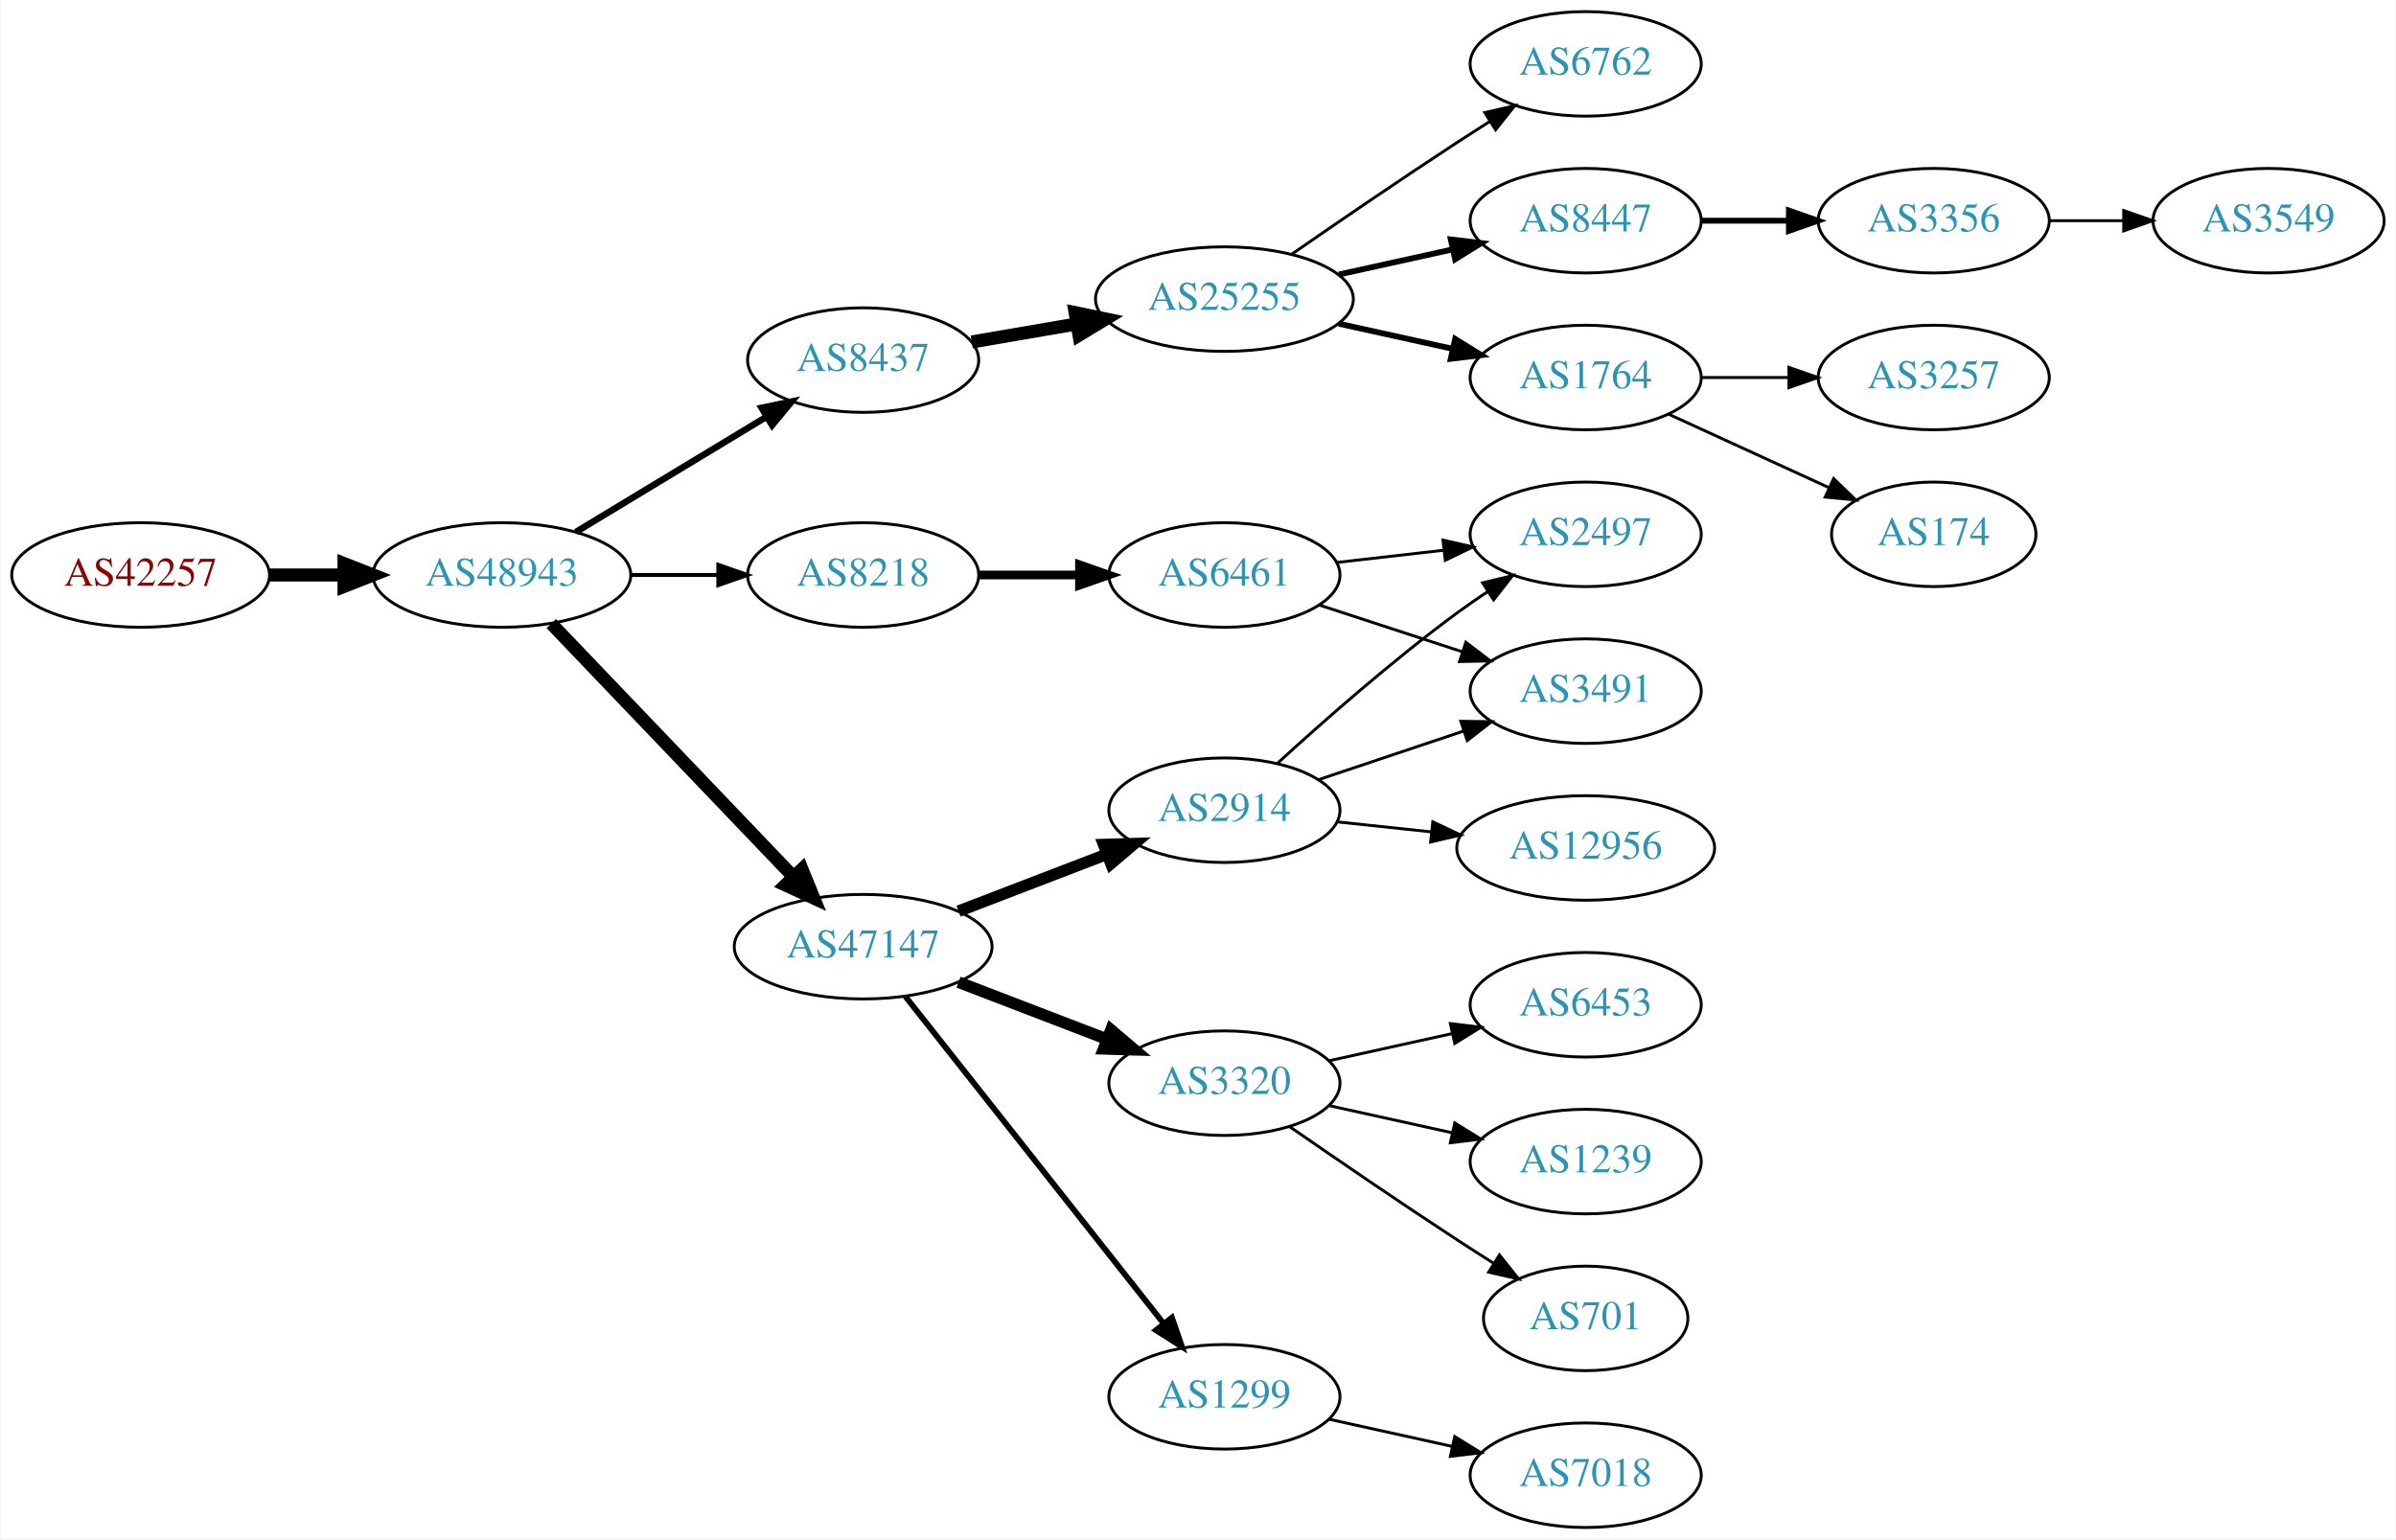
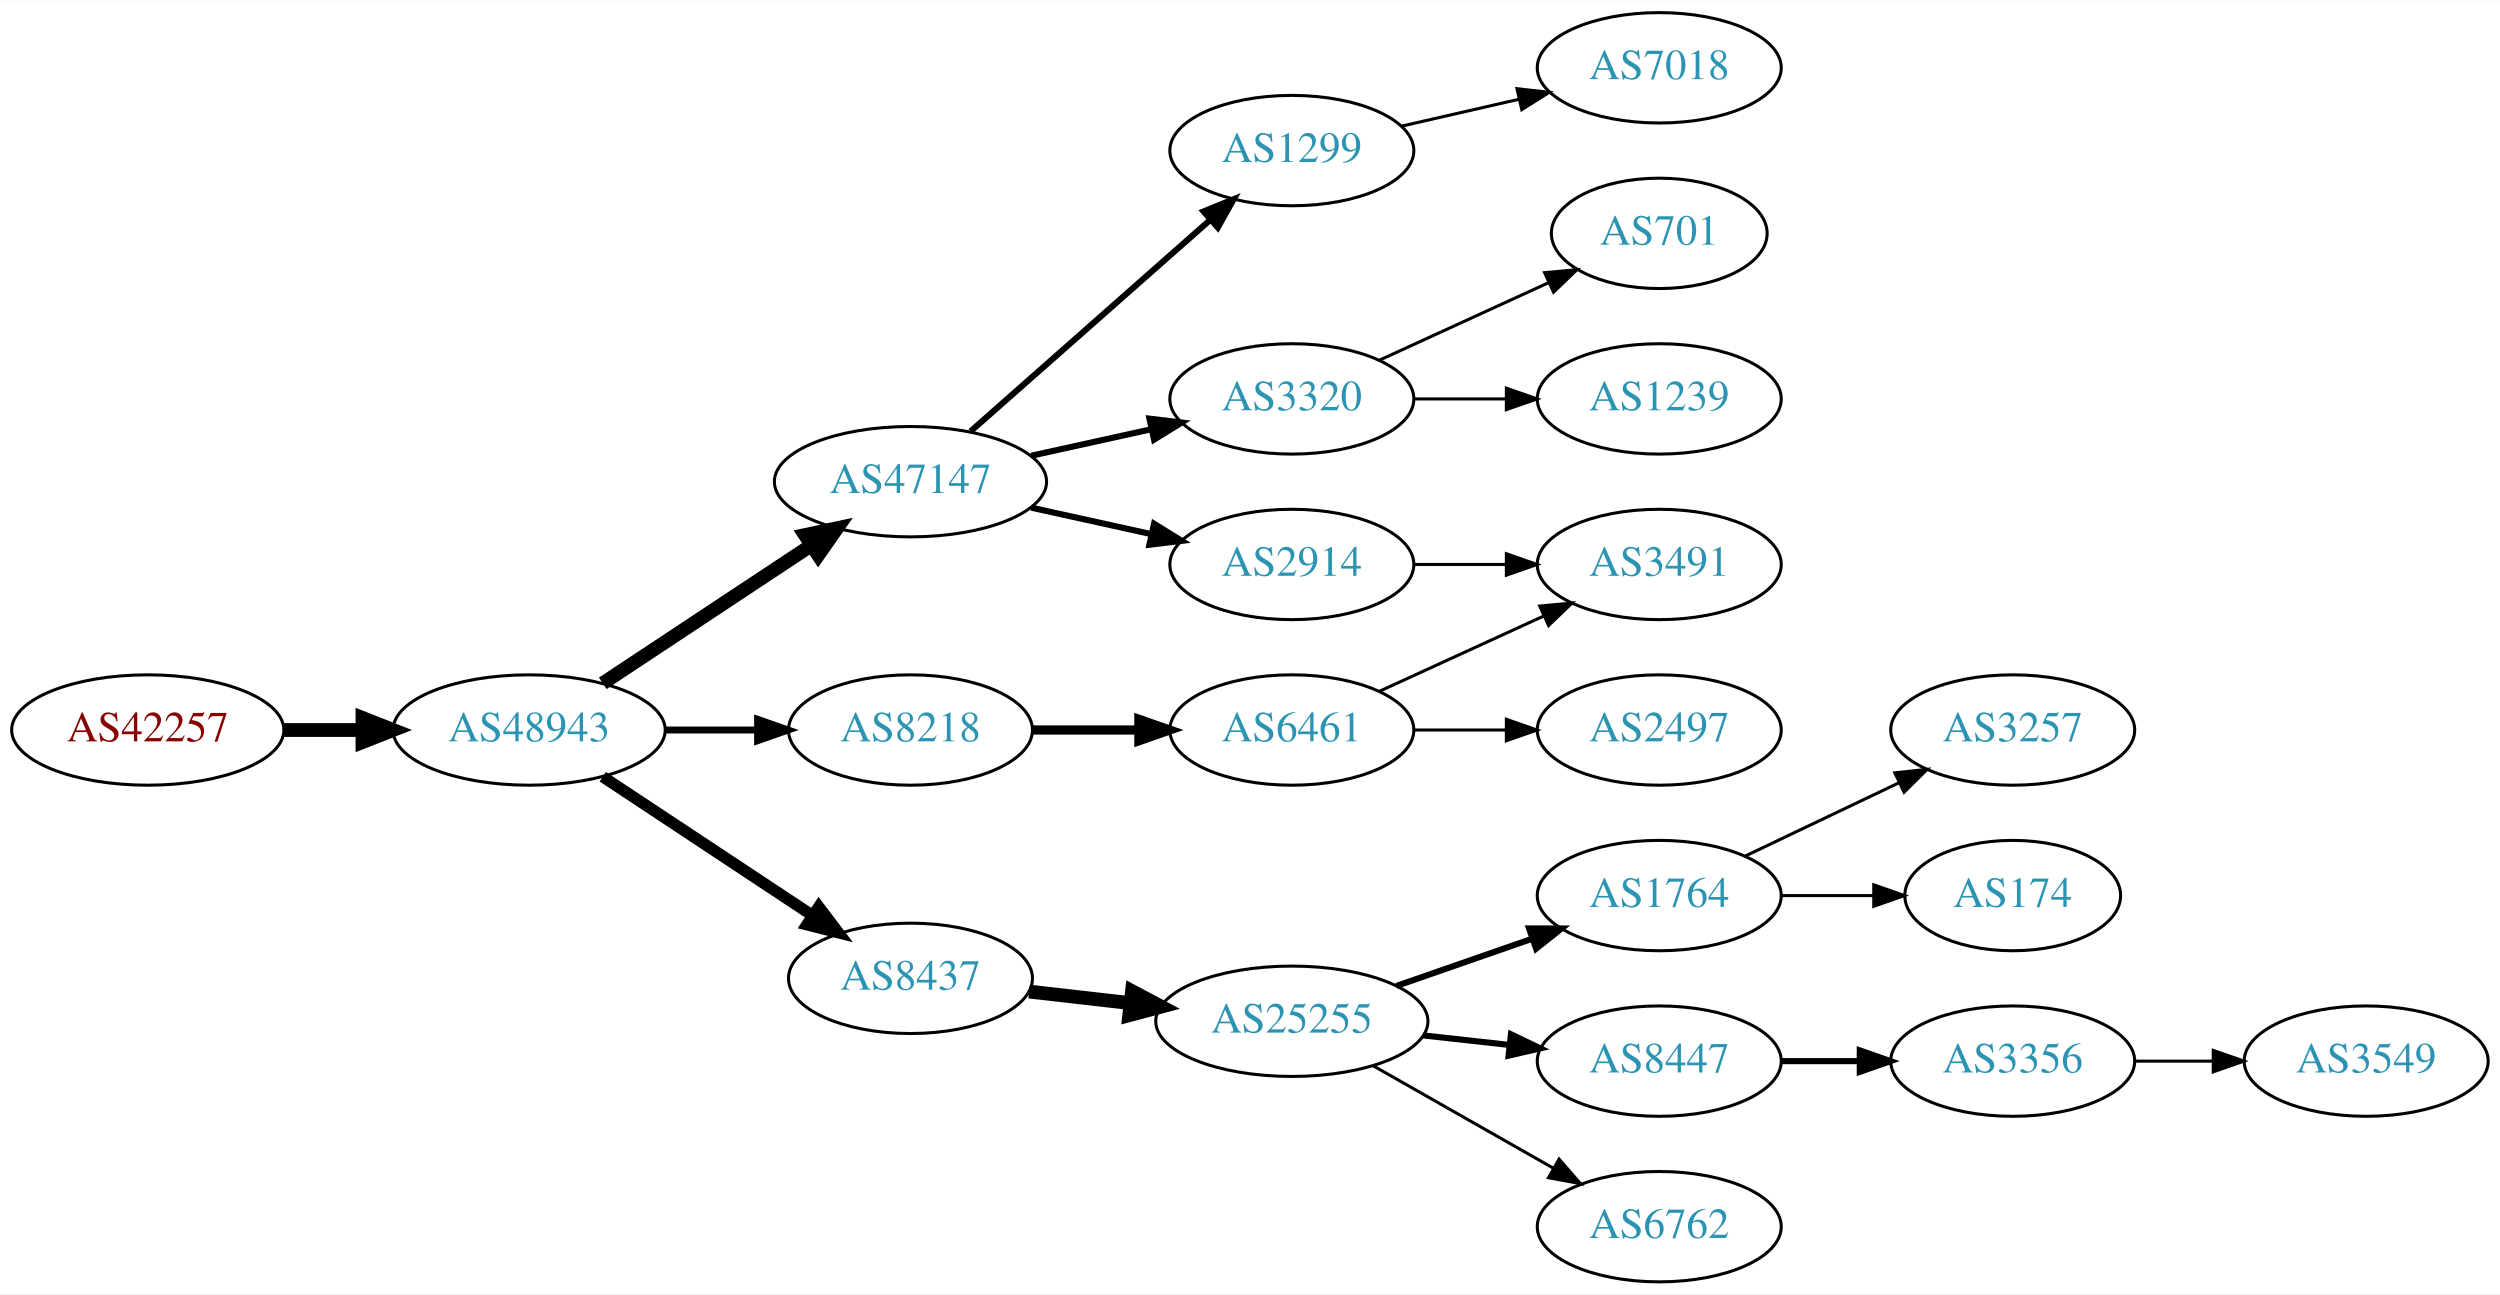
- <svg xmlns="http://www.w3.org/2000/svg" xmlns:xlink="http://www.w3.org/1999/xlink" width="825pt" height="530pt" viewBox="0.00 0.00 824.55 530.00">
-   <g id="graph0" class="graph" transform="scale(1 1) rotate(0) translate(4 526)">
-     <polygon fill="white" stroke="none" points="-4,4 -4,-526 820.547,-526 820.547,4 -4,4" />
+ <svg xmlns="http://www.w3.org/2000/svg" xmlns:xlink="http://www.w3.org/1999/xlink" width="815pt" height="422pt" viewBox="0.00 0.00 815.45 422.00">
+   <g id="graph0" class="graph" transform="scale(1 1) rotate(0) translate(4 418)">
+     <polygon fill="white" stroke="none" points="-4,4 -4,-418 811.448,-418 811.448,4 -4,4" />
    <g id="node1" class="node">
      <g id="a_node1">
        <a xlink:href="/asn/42257" xlink:title="AS42257 ~ IT-Services [AT]">
-           <ellipse fill="#ffffff" stroke="black" cx="44.196" cy="-328" rx="44.393" ry="18" />
-           <text text-anchor="middle" x="44.196" y="-324.3" font-family="Times,serif" font-size="14.00" fill="#880000">AS42257</text>
+           <ellipse fill="#ffffff" stroke="black" cx="44.196" cy="-180" rx="44.393" ry="18" />
+           <text text-anchor="middle" x="44.196" y="-176.3" font-family="Times,serif" font-size="14.00" fill="#880000">AS42257</text>
        </a>
      </g>
    </g>
    <g id="node2" class="node">
      <g id="a_node2">
        <a xlink:href="/asn/48943" xlink:title="AS48943 ~ KAPPER NETWORK-COMMUNICATIONS GmbH [AT]">
-           <ellipse fill="#ffffff" stroke="black" cx="168.588" cy="-328" rx="44.393" ry="18" />
-           <text text-anchor="middle" x="168.588" y="-324.3" font-family="Times,serif" font-size="14.00" fill="#2c94b3">AS48943</text>
+           <ellipse fill="#ffffff" stroke="black" cx="168.588" cy="-180" rx="44.393" ry="18" />
+           <text text-anchor="middle" x="168.588" y="-176.3" font-family="Times,serif" font-size="14.00" fill="#2c94b3">AS48943</text>
        </a>
      </g>
    </g>
    <g id="edge1" class="edge">
-       <path fill="none" stroke="black" stroke-width="4.5" d="M88.692,-328C96.898,-328 105.569,-328 114.041,-328" />
-       <polygon fill="black" stroke="black" stroke-width="4.5" points="114.233,-331.938 124.233,-328 114.233,-324.063 114.233,-331.938" />
+       <path fill="none" stroke="black" stroke-width="4.5" d="M88.692,-180C96.898,-180 105.569,-180 114.041,-180" />
+       <polygon fill="black" stroke="black" stroke-width="4.5" points="114.233,-183.938 124.233,-180 114.233,-176.063 114.233,-183.938" />
    </g>
    <g id="node3" class="node">
      <g id="a_node3">
-         <a xlink:href="/asn/8437" xlink:title="AS8437 ~ Hutchison Drei Austria GmbH [AT]">
-           <ellipse fill="#ffffff" stroke="black" cx="292.98" cy="-402" rx="39.794" ry="18" />
-           <text text-anchor="middle" x="292.98" y="-398.3" font-family="Times,serif" font-size="14.00" fill="#2c94b3">AS8437</text>
+         <a xlink:href="/asn/47147" xlink:title="AS47147 ~ ANEXIA Internetdienstleistungs GmbH [AT]">
+           <ellipse fill="#ffffff" stroke="black" cx="292.98" cy="-261" rx="44.393" ry="18" />
+           <text text-anchor="middle" x="292.98" y="-257.3" font-family="Times,serif" font-size="14.00" fill="#2c94b3">AS47147</text>
        </a>
      </g>
    </g>
    <g id="edge2" class="edge">
-       <path fill="none" stroke="black" stroke-width="2.25" d="M194.062,-342.797C212.9,-354.187 239.105,-370.031 259.666,-382.462" />
-       <polygon fill="black" stroke="black" stroke-width="2.25" points="258.012,-385.552 268.381,-387.731 261.634,-379.562 258.012,-385.552" />
+       <path fill="none" stroke="black" stroke-width="4.5" d="M192.609,-195.235C211.841,-207.963 239.449,-226.234 260.686,-240.289" />
+       <polygon fill="black" stroke="black" stroke-width="4.5" points="258.55,-243.597 269.063,-245.833 262.897,-237.03 258.55,-243.597" />
    </g>
    <g id="node4" class="node">
      <g id="a_node4">
        <a xlink:href="/asn/8218" xlink:title="AS8218 ~ legacy Neotelecoms [FR]">
-           <ellipse fill="#ffffff" stroke="black" cx="292.98" cy="-328" rx="39.794" ry="18" />
-           <text text-anchor="middle" x="292.98" y="-324.3" font-family="Times,serif" font-size="14.00" fill="#2c94b3">AS8218</text>
+           <ellipse fill="#ffffff" stroke="black" cx="292.98" cy="-180" rx="39.794" ry="18" />
+           <text text-anchor="middle" x="292.98" y="-176.3" font-family="Times,serif" font-size="14.00" fill="#2c94b3">AS8218</text>
        </a>
      </g>
    </g>
    <g id="edge3" class="edge">
-       <path fill="none" stroke="black" stroke-width="1.35" d="M213.084,-328C222.773,-328 233.11,-328 243.002,-328" />
-       <polygon fill="black" stroke="black" stroke-width="1.35" points="243.105,-331.5 253.105,-328 243.105,-324.5 243.105,-331.5" />
+       <path fill="none" stroke="black" stroke-width="2.25" d="M213.084,-180C222.773,-180 233.11,-180 243.002,-180" />
+       <polygon fill="black" stroke="black" stroke-width="2.25" points="243.105,-183.5 253.105,-180 243.105,-176.5 243.105,-183.5" />
    </g>
    <g id="node5" class="node">
      <g id="a_node5">
-         <a xlink:href="/asn/47147" xlink:title="AS47147 ~ ANEXIA Internetdienstleistungs GmbH [AT]">
-           <ellipse fill="#ffffff" stroke="black" cx="292.98" cy="-200" rx="44.393" ry="18" />
-           <text text-anchor="middle" x="292.98" y="-196.3" font-family="Times,serif" font-size="14.00" fill="#2c94b3">AS47147</text>
+         <a xlink:href="/asn/8437" xlink:title="AS8437 ~ Hutchison Drei Austria GmbH [AT]">
+           <ellipse fill="#ffffff" stroke="black" cx="292.98" cy="-99" rx="39.794" ry="18" />
+           <text text-anchor="middle" x="292.98" y="-95.3" font-family="Times,serif" font-size="14.00" fill="#2c94b3">AS8437</text>
        </a>
      </g>
    </g>
    <g id="edge4" class="edge">
-       <path fill="none" stroke="black" stroke-width="4.5" d="M185.589,-311.266C206.846,-289.035 244.542,-249.612 268.883,-224.155" />
-       <polygon fill="black" stroke="black" stroke-width="4.5" points="271.911,-226.687 275.976,-216.738 266.219,-221.244 271.911,-226.687" />
+       <path fill="none" stroke="black" stroke-width="3.75" d="M192.609,-164.765C211.963,-151.956 239.798,-133.534 261.088,-119.445" />
+       <polygon fill="black" stroke="black" stroke-width="3.75" points="263.069,-122.331 269.476,-113.893 259.205,-116.494 263.069,-122.331" />
    </g>
    <g id="node6" class="node">
      <g id="a_node6">
-         <a xlink:href="/asn/25255" xlink:title="AS25255 ~ ==&gt; TELE2 AUSTRIA &lt;== [AT]">
-           <ellipse fill="#ffffff" stroke="black" cx="417.373" cy="-423" rx="44.393" ry="18" />
-           <text text-anchor="middle" x="417.373" y="-419.3" font-family="Times,serif" font-size="14.00" fill="#2c94b3">AS25255</text>
+         <a xlink:href="/asn/2914" xlink:title="AS2914 ~ NTT America, Inc. [US]">
+           <ellipse fill="#ffffff" stroke="black" cx="417.373" cy="-234" rx="39.794" ry="18" />
+           <text text-anchor="middle" x="417.373" y="-230.3" font-family="Times,serif" font-size="14.00" fill="#2c94b3">AS2914</text>
        </a>
      </g>
    </g>
    <g id="edge5" class="edge">
-       <path fill="none" stroke="black" stroke-width="4.5" d="M330.371,-408.244C341.711,-410.19 354.42,-412.37 366.516,-414.446" />
-       <polygon fill="black" stroke="black" stroke-width="4.5" points="365.967,-418.346 376.489,-416.157 367.299,-410.585 365.967,-418.346" />
+       <path fill="none" stroke="black" stroke-width="2" d="M332.37,-252.531C344.761,-249.798 358.608,-246.743 371.429,-243.915" />
+       <polygon fill="black" stroke="black" stroke-width="2" points="372.432,-247.278 381.443,-241.705 370.924,-240.442 372.432,-247.278" />
+     </g>
+     <g id="node7" class="node">
+       <g id="a_node7">
+         <a xlink:href="/asn/1299" xlink:title="AS1299 ~ Telia Carrier [EU]">
+           <ellipse fill="#ffffff" stroke="black" cx="417.373" cy="-369" rx="39.794" ry="18" />
+           <text text-anchor="middle" x="417.373" y="-365.3" font-family="Times,serif" font-size="14.00" fill="#2c94b3">AS1299</text>
+         </a>
+       </g>
+     </g>
+     <g id="edge6" class="edge">
+       <path fill="none" stroke="black" stroke-width="2" d="M312.569,-277.403C333.386,-295.772 367.262,-325.665 390.622,-346.278" />
+       <polygon fill="black" stroke="black" stroke-width="2" points="388.594,-349.156 398.408,-353.148 393.225,-343.907 388.594,-349.156" />
+     </g>
+     <g id="node8" class="node">
+       <g id="a_node8">
+         <a xlink:href="/asn/3320" xlink:title="AS3320 ~ DTAG [DE]">
+           <ellipse fill="#ffffff" stroke="black" cx="417.373" cy="-288" rx="39.794" ry="18" />
+           <text text-anchor="middle" x="417.373" y="-284.3" font-family="Times,serif" font-size="14.00" fill="#2c94b3">AS3320</text>
+         </a>
+       </g>
+     </g>
+     <g id="edge7" class="edge">
+       <path fill="none" stroke="black" stroke-width="2" d="M332.37,-269.469C344.761,-272.202 358.608,-275.257 371.429,-278.085" />
+       <polygon fill="black" stroke="black" stroke-width="2" points="370.924,-281.558 381.443,-280.295 372.432,-274.722 370.924,-281.558" />
+     </g>
+     <g id="node9" class="node">
+       <g id="a_node9">
+         <a xlink:href="/asn/6461" xlink:title="AS6461 ~ Zayo Bandwidth [US]">
+           <ellipse fill="#ffffff" stroke="black" cx="417.373" cy="-180" rx="39.794" ry="18" />
+           <text text-anchor="middle" x="417.373" y="-176.3" font-family="Times,serif" font-size="14.00" fill="#2c94b3">AS6461</text>
+         </a>
+       </g>
+     </g>
+     <g id="edge8" class="edge">
+       <path fill="none" stroke="black" stroke-width="3" d="M332.706,-180C343.644,-180 355.695,-180 367.161,-180" />
+       <polygon fill="black" stroke="black" stroke-width="3" points="367.479,-183.5 377.479,-180 367.479,-176.5 367.479,-183.5" />
    </g>
    <g id="node12" class="node">
      <g id="a_node12">
-         <a xlink:href="/asn/6461" xlink:title="AS6461 ~ Zayo Bandwidth [US]">
-           <ellipse fill="#ffffff" stroke="black" cx="417.373" cy="-328" rx="39.794" ry="18" />
-           <text text-anchor="middle" x="417.373" y="-324.3" font-family="Times,serif" font-size="14.00" fill="#2c94b3">AS6461</text>
+         <a xlink:href="/asn/25255" xlink:title="AS25255 ~ ==&gt; TELE2 AUSTRIA &lt;== [AT]">
+           <ellipse fill="#ffffff" stroke="black" cx="417.373" cy="-85" rx="44.393" ry="18" />
+           <text text-anchor="middle" x="417.373" y="-81.3" font-family="Times,serif" font-size="14.00" fill="#2c94b3">AS25255</text>
        </a>
      </g>
    </g>
    <g id="edge11" class="edge">
-       <path fill="none" stroke="black" stroke-width="3" d="M332.706,-328C343.644,-328 355.695,-328 367.161,-328" />
-       <polygon fill="black" stroke="black" stroke-width="3" points="367.479,-331.5 377.479,-328 367.479,-324.5 367.479,-331.5" />
-     </g>
-     <g id="node13" class="node">
-       <g id="a_node13">
-         <a xlink:href="/asn/2914" xlink:title="AS2914 ~ NTT America, Inc. [US]">
-           <ellipse fill="#ffffff" stroke="black" cx="417.373" cy="-247" rx="39.794" ry="18" />
-           <text text-anchor="middle" x="417.373" y="-243.3" font-family="Times,serif" font-size="14.00" fill="#2c94b3">AS2914</text>
-         </a>
-       </g>
-     </g>
-     <g id="edge12" class="edge">
-       <path fill="none" stroke="black" stroke-width="4" d="M325.818,-212.226C341.449,-218.228 360.429,-225.517 376.967,-231.868" />
-       <polygon fill="black" stroke="black" stroke-width="4" points="375.788,-235.164 386.378,-235.482 378.298,-228.63 375.788,-235.164" />
-     </g>
-     <g id="node14" class="node">
-       <g id="a_node14">
-         <a xlink:href="/asn/3320" xlink:title="AS3320 ~ DTAG [DE]">
-           <ellipse fill="#ffffff" stroke="black" cx="417.373" cy="-153" rx="39.794" ry="18" />
-           <text text-anchor="middle" x="417.373" y="-149.3" font-family="Times,serif" font-size="14.00" fill="#2c94b3">AS3320</text>
-         </a>
-       </g>
-     </g>
-     <g id="edge13" class="edge">
-       <path fill="none" stroke="black" stroke-width="4" d="M325.818,-187.774C341.449,-181.772 360.429,-174.483 376.967,-168.132" />
-       <polygon fill="black" stroke="black" stroke-width="4" points="378.298,-171.37 386.378,-164.518 375.788,-164.836 378.298,-171.37" />
-     </g>
-     <g id="node15" class="node">
-       <g id="a_node15">
-         <a xlink:href="/asn/1299" xlink:title="AS1299 ~ Telia Carrier [EU]">
-           <ellipse fill="#ffffff" stroke="black" cx="417.373" cy="-45" rx="39.794" ry="18" />
-           <text text-anchor="middle" x="417.373" y="-41.3" font-family="Times,serif" font-size="14.00" fill="#2c94b3">AS1299</text>
-         </a>
-       </g>
-     </g>
-     <g id="edge14" class="edge">
-       <path fill="none" stroke="black" stroke-width="2" d="M307.546,-182.82C329.143,-155.47 371.451,-101.89 396.478,-70.195" />
-       <polygon fill="black" stroke="black" stroke-width="2" points="399.296,-72.274 402.746,-62.257 393.802,-67.936 399.296,-72.274" />
-     </g>
-     <g id="node7" class="node">
-       <g id="a_node7">
-         <a xlink:href="/asn/1764" xlink:title="AS1764 ~ NEXTLAYER-AS [AT]">
-           <ellipse fill="#ffffff" stroke="black" cx="541.765" cy="-396" rx="39.794" ry="18" />
-           <text text-anchor="middle" x="541.765" y="-392.3" font-family="Times,serif" font-size="14.00" fill="#2c94b3">AS1764</text>
-         </a>
-       </g>
-     </g>
-     <g id="edge6" class="edge">
-       <path fill="none" stroke="black" stroke-width="2" d="M456.762,-414.531C469.153,-411.798 483,-408.743 495.821,-405.915" />
-       <polygon fill="black" stroke="black" stroke-width="2" points="496.824,-409.278 505.835,-403.705 495.316,-402.442 496.824,-409.278" />
-     </g>
-     <g id="node8" class="node">
-       <g id="a_node8">
-         <a xlink:href="/asn/6762" xlink:title="AS6762 ~ TELECOM ITALIA SPARKLE S.p.A. [IT]">
-           <ellipse fill="#ffffff" stroke="black" cx="541.765" cy="-504" rx="39.794" ry="18" />
-           <text text-anchor="middle" x="541.765" y="-500.3" font-family="Times,serif" font-size="14.00" fill="#2c94b3">AS6762</text>
-         </a>
-       </g>
-     </g>
-     <g id="edge7" class="edge">
-       <path fill="none" stroke="black" d="M440.403,-438.367C456.206,-449.305 478.062,-464.261 497.569,-477 501.151,-479.339 504.921,-481.759 508.681,-484.144" />
-       <polygon fill="black" stroke="black" points="507.015,-487.231 517.342,-489.596 510.744,-481.307 507.015,-487.231" />
-     </g>
-     <g id="node9" class="node">
-       <g id="a_node9">
-         <a xlink:href="/asn/8447" xlink:title="AS8447 ~ A1 Telekom Austria AG [AT]">
-           <ellipse fill="#ffffff" stroke="black" cx="541.765" cy="-450" rx="39.794" ry="18" />
-           <text text-anchor="middle" x="541.765" y="-446.3" font-family="Times,serif" font-size="14.00" fill="#2c94b3">AS8447</text>
-         </a>
-       </g>
-     </g>
-     <g id="edge8" class="edge">
-       <path fill="none" stroke="black" stroke-width="2" d="M456.762,-431.469C469.153,-434.202 483,-437.257 495.821,-440.085" />
-       <polygon fill="black" stroke="black" stroke-width="2" points="495.316,-443.558 505.835,-442.295 496.824,-436.722 495.316,-443.558" />
+       <path fill="none" stroke="black" stroke-width="4.5" d="M331.701,-94.685C342.133,-93.492 353.639,-92.176 364.716,-90.909" />
+       <polygon fill="black" stroke="black" stroke-width="4.5" points="365.239,-94.812 374.727,-89.764 364.344,-86.988 365.239,-94.812" />
    </g>
    <g id="node10" class="node">
      <g id="a_node10">
-         <a xlink:href="/asn/174" xlink:title="AS174 ~ Cogent Communications [US]">
-           <ellipse fill="#ffffff" stroke="black" cx="661.607" cy="-342" rx="35.194" ry="18" />
-           <text text-anchor="middle" x="661.607" y="-338.3" font-family="Times,serif" font-size="14.00" fill="#2c94b3">AS174</text>
-         </a>
-       </g>
-     </g>
-     <g id="edge9" class="edge">
-       <path fill="none" stroke="black" d="M570.394,-383.339C586.81,-375.817 607.791,-366.202 625.388,-358.139" />
-       <polygon fill="black" stroke="black" points="627.133,-361.189 634.766,-353.842 624.217,-354.826 627.133,-361.189" />
-     </g>
-     <g id="node11" class="node">
-       <g id="a_node11">
-         <a xlink:href="/asn/3257" xlink:title="AS3257 ~ GTT [DE]">
-           <ellipse fill="#ffffff" stroke="black" cx="661.607" cy="-396" rx="39.794" ry="18" />
-           <text text-anchor="middle" x="661.607" y="-392.3" font-family="Times,serif" font-size="14.00" fill="#2c94b3">AS3257</text>
-         </a>
-       </g>
-     </g>
-     <g id="edge10" class="edge">
-       <path fill="none" stroke="black" d="M581.677,-396C591.231,-396 601.58,-396 611.543,-396" />
-       <polygon fill="black" stroke="black" points="611.736,-399.5 621.735,-396 611.735,-392.5 611.736,-399.5" />
+         <a xlink:href="/asn/3491" xlink:title="AS3491 ~ PCCW Global, Inc. [US]">
+           <ellipse fill="#ffffff" stroke="black" cx="537.215" cy="-234" rx="39.794" ry="18" />
+           <text text-anchor="middle" x="537.215" y="-230.3" font-family="Times,serif" font-size="14.00" fill="#2c94b3">AS3491</text>
+         </a>
+       </g>
+     </g>
+     <g id="edge15" class="edge">
+       <path fill="none" stroke="black" d="M457.285,-234C466.839,-234 477.188,-234 487.151,-234" />
+       <polygon fill="black" stroke="black" points="487.343,-237.5 497.343,-234 487.343,-230.5 487.343,-237.5" />
    </g>
    <g id="node22" class="node">
      <g id="a_node22">
-         <a xlink:href="/asn/3356" xlink:title="AS3356 ~ Level 3 Parent, LLC [US]">
-           <ellipse fill="#ffffff" stroke="black" cx="661.607" cy="-450" rx="39.794" ry="18" />
-           <text text-anchor="middle" x="661.607" y="-446.3" font-family="Times,serif" font-size="14.00" fill="#2c94b3">AS3356</text>
-         </a>
-       </g>
-     </g>
-     <g id="edge23" class="edge">
-       <path fill="none" stroke="black" stroke-width="2" d="M581.677,-450C591.231,-450 601.58,-450 611.543,-450" />
-       <polygon fill="black" stroke="black" stroke-width="2" points="611.736,-453.5 621.735,-450 611.735,-446.5 611.736,-453.5" />
-     </g>
-     <g id="node17" class="node">
-       <g id="a_node17">
-         <a xlink:href="/asn/2497" xlink:title="AS2497 ~ Internet Initiative Japan Inc. [JP]">
-           <ellipse fill="#ffffff" stroke="black" cx="541.765" cy="-342" rx="39.794" ry="18" />
-           <text text-anchor="middle" x="541.765" y="-338.3" font-family="Times,serif" font-size="14.00" fill="#2c94b3">AS2497</text>
-         </a>
-       </g>
-     </g>
-     <g id="edge18" class="edge">
-       <path fill="none" stroke="black" d="M456.093,-332.315C467.726,-333.645 480.693,-335.129 492.914,-336.527" />
-       <polygon fill="black" stroke="black" points="492.625,-340.016 502.958,-337.675 493.421,-333.062 492.625,-340.016" />
-     </g>
-     <g id="node18" class="node">
-       <g id="a_node18">
-         <a xlink:href="/asn/3491" xlink:title="AS3491 ~ PCCW Global, Inc. [US]">
-           <ellipse fill="#ffffff" stroke="black" cx="541.765" cy="-288" rx="39.794" ry="18" />
-           <text text-anchor="middle" x="541.765" y="-284.3" font-family="Times,serif" font-size="14.00" fill="#2c94b3">AS3491</text>
-         </a>
-       </g>
-     </g>
-     <g id="edge19" class="edge">
-       <path fill="none" stroke="black" d="M449.892,-317.699C464.907,-312.792 483.068,-306.856 499.195,-301.586" />
-       <polygon fill="black" stroke="black" points="500.509,-304.839 508.927,-298.405 498.335,-298.185 500.509,-304.839" />
-     </g>
-     <g id="node16" class="node">
-       <g id="a_node16">
-         <a xlink:href="/asn/12956" xlink:title="AS12956 ~ TELXIUS [ES]">
-           <ellipse fill="#ffffff" stroke="black" cx="541.765" cy="-234" rx="44.393" ry="18" />
-           <text text-anchor="middle" x="541.765" y="-230.3" font-family="Times,serif" font-size="14.00" fill="#2c94b3">AS12956</text>
-         </a>
-       </g>
-     </g>
-     <g id="edge15" class="edge">
-       <path fill="none" stroke="black" d="M456.093,-242.993C466.313,-241.908 477.562,-240.713 488.43,-239.559" />
-       <polygon fill="black" stroke="black" points="489.113,-243.006 498.687,-238.469 488.373,-236.045 489.113,-243.006" />
-     </g>
-     <g id="edge16" class="edge">
-       <path fill="none" stroke="black" d="M435.669,-263.189C451.306,-277.493 475.231,-298.574 497.569,-315 500.935,-317.476 504.53,-319.957 508.155,-322.358" />
-       <polygon fill="black" stroke="black" points="506.27,-325.307 516.574,-327.773 510.057,-319.42 506.27,-325.307" />
-     </g>
-     <g id="edge17" class="edge">
-       <path fill="none" stroke="black" d="M449.892,-257.559C465.024,-262.628 483.352,-268.767 499.572,-274.201" />
-       <polygon fill="black" stroke="black" points="498.759,-277.62 509.352,-277.477 500.982,-270.982 498.759,-277.62" />
+         <a xlink:href="/asn/7018" xlink:title="AS7018 ~ AT&amp;T Services, Inc. [US]">
+           <ellipse fill="#ffffff" stroke="black" cx="537.215" cy="-396" rx="39.794" ry="18" />
+           <text text-anchor="middle" x="537.215" y="-392.3" font-family="Times,serif" font-size="14.00" fill="#2c94b3">AS7018</text>
+         </a>
+       </g>
+     </g>
+     <g id="edge22" class="edge">
+       <path fill="none" stroke="black" d="M453.092,-376.955C465.092,-379.704 478.713,-382.825 491.405,-385.733" />
+       <polygon fill="black" stroke="black" points="490.808,-389.187 501.337,-388.009 492.371,-382.364 490.808,-389.187" />
    </g>
    <g id="node19" class="node">
      <g id="a_node19">
        <a xlink:href="/asn/701" xlink:title="AS701 ~ UUNET [US]">
-           <ellipse fill="#ffffff" stroke="black" cx="541.765" cy="-72" rx="35.194" ry="18" />
-           <text text-anchor="middle" x="541.765" y="-68.3" font-family="Times,serif" font-size="14.00" fill="#2c94b3">AS701</text>
-         </a>
-       </g>
-     </g>
-     <g id="edge20" class="edge">
-       <path fill="none" stroke="black" d="M439.73,-138.099C455.581,-127.123 477.784,-111.921 497.569,-99 501.613,-96.358 505.899,-93.615 510.138,-90.933" />
-       <polygon fill="black" stroke="black" points="512.075,-93.85 518.682,-85.568 508.352,-87.921 512.075,-93.85" />
+           <ellipse fill="#ffffff" stroke="black" cx="537.215" cy="-342" rx="35.194" ry="18" />
+           <text text-anchor="middle" x="537.215" y="-338.3" font-family="Times,serif" font-size="14.00" fill="#2c94b3">AS701</text>
+         </a>
+       </g>
+     </g>
+     <g id="edge19" class="edge">
+       <path fill="none" stroke="black" d="M446.001,-300.661C462.418,-308.183 483.399,-317.798 500.996,-325.861" />
+       <polygon fill="black" stroke="black" points="499.824,-329.174 510.373,-330.158 502.74,-322.811 499.824,-329.174" />
    </g>
    <g id="node20" class="node">
      <g id="a_node20">
-         <a xlink:href="/asn/6453" xlink:title="AS6453 ~ TATA COMMUNICATIONS (AMERICA) INC [US]">
-           <ellipse fill="#ffffff" stroke="black" cx="541.765" cy="-180" rx="39.794" ry="18" />
-           <text text-anchor="middle" x="541.765" y="-176.3" font-family="Times,serif" font-size="14.00" fill="#2c94b3">AS6453</text>
-         </a>
-       </g>
-     </g>
-     <g id="edge21" class="edge">
-       <path fill="none" stroke="black" d="M453.445,-160.737C466.632,-163.646 481.812,-166.995 495.778,-170.076" />
-       <polygon fill="black" stroke="black" points="495.168,-173.525 505.687,-172.262 496.676,-166.69 495.168,-173.525" />
+         <a xlink:href="/asn/1239" xlink:title="AS1239 ~ Sprint [US]">
+           <ellipse fill="#ffffff" stroke="black" cx="537.215" cy="-288" rx="39.794" ry="18" />
+           <text text-anchor="middle" x="537.215" y="-284.3" font-family="Times,serif" font-size="14.00" fill="#2c94b3">AS1239</text>
+         </a>
+       </g>
+     </g>
+     <g id="edge20" class="edge">
+       <path fill="none" stroke="black" d="M457.285,-288C466.839,-288 477.188,-288 487.151,-288" />
+       <polygon fill="black" stroke="black" points="487.343,-291.5 497.343,-288 487.343,-284.5 487.343,-291.5" />
+     </g>
+     <g id="edge9" class="edge">
+       <path fill="none" stroke="black" d="M446.001,-192.661C461.958,-199.973 482.229,-209.261 499.512,-217.181" />
+       <polygon fill="black" stroke="black" points="498.21,-220.435 508.759,-221.419 501.126,-214.071 498.21,-220.435" />
+     </g>
+     <g id="node11" class="node">
+       <g id="a_node11">
+         <a xlink:href="/asn/2497" xlink:title="AS2497 ~ Internet Initiative Japan Inc. [JP]">
+           <ellipse fill="#ffffff" stroke="black" cx="537.215" cy="-180" rx="39.794" ry="18" />
+           <text text-anchor="middle" x="537.215" y="-176.3" font-family="Times,serif" font-size="14.00" fill="#2c94b3">AS2497</text>
+         </a>
+       </g>
+     </g>
+     <g id="edge10" class="edge">
+       <path fill="none" stroke="black" d="M457.285,-180C466.839,-180 477.188,-180 487.151,-180" />
+       <polygon fill="black" stroke="black" points="487.343,-183.5 497.343,-180 487.343,-176.5 487.343,-183.5" />
+     </g>
+     <g id="node13" class="node">
+       <g id="a_node13">
+         <a xlink:href="/asn/6762" xlink:title="AS6762 ~ TELECOM ITALIA SPARKLE S.p.A. [IT]">
+           <ellipse fill="#ffffff" stroke="black" cx="537.215" cy="-18" rx="39.794" ry="18" />
+           <text text-anchor="middle" x="537.215" y="-14.3" font-family="Times,serif" font-size="14.00" fill="#2c94b3">AS6762</text>
+         </a>
+       </g>
+     </g>
+     <g id="edge12" class="edge">
+       <path fill="none" stroke="black" d="M443.943,-70.462C461.162,-60.672 484.047,-47.66 502.718,-37.045" />
+       <polygon fill="black" stroke="black" points="504.539,-40.036 511.502,-32.05 501.079,-33.95 504.539,-40.036" />
+     </g>
+     <g id="node14" class="node">
+       <g id="a_node14">
+         <a xlink:href="/asn/1764" xlink:title="AS1764 ~ NEXTLAYER-AS [AT]">
+           <ellipse fill="#ffffff" stroke="black" cx="537.215" cy="-126" rx="39.794" ry="18" />
+           <text text-anchor="middle" x="537.215" y="-122.3" font-family="Times,serif" font-size="14.00" fill="#2c94b3">AS1764</text>
+         </a>
+       </g>
+     </g>
+     <g id="edge13" class="edge">
+       <path fill="none" stroke="black" stroke-width="2" d="M451.512,-96.53C465.229,-101.302 481.269,-106.883 495.678,-111.896" />
+       <polygon fill="black" stroke="black" stroke-width="2" points="494.75,-115.279 505.345,-115.26 497.05,-108.668 494.75,-115.279" />
+     </g>
+     <g id="node15" class="node">
+       <g id="a_node15">
+         <a xlink:href="/asn/8447" xlink:title="AS8447 ~ A1 Telekom Austria AG [AT]">
+           <ellipse fill="#ffffff" stroke="black" cx="537.215" cy="-72" rx="39.794" ry="18" />
+           <text text-anchor="middle" x="537.215" y="-68.3" font-family="Times,serif" font-size="14.00" fill="#2c94b3">AS8447</text>
+         </a>
+       </g>
+     </g>
+     <g id="edge14" class="edge">
+       <path fill="none" stroke="black" stroke-width="2" d="M460.251,-80.38C469.288,-79.383 478.909,-78.322 488.16,-77.301" />
+       <polygon fill="black" stroke="black" stroke-width="2" points="488.841,-80.748 498.397,-76.172 488.074,-73.79 488.841,-80.748" />
+     </g>
+     <g id="node16" class="node">
+       <g id="a_node16">
+         <a xlink:href="/asn/174" xlink:title="AS174 ~ Cogent Communications [US]">
+           <ellipse fill="#ffffff" stroke="black" cx="652.508" cy="-126" rx="35.194" ry="18" />
+           <text text-anchor="middle" x="652.508" y="-122.3" font-family="Times,serif" font-size="14.00" fill="#2c94b3">AS174</text>
+         </a>
+       </g>
+     </g>
+     <g id="edge16" class="edge">
+       <path fill="none" stroke="black" d="M576.887,-126C586.593,-126 597.083,-126 607.046,-126" />
+       <polygon fill="black" stroke="black" points="607.183,-129.5 617.183,-126 607.183,-122.5 607.183,-129.5" />
+     </g>
+     <g id="node17" class="node">
+       <g id="a_node17">
+         <a xlink:href="/asn/3257" xlink:title="AS3257 ~ GTT [DE]">
+           <ellipse fill="#ffffff" stroke="black" cx="652.508" cy="-180" rx="39.794" ry="18" />
+           <text text-anchor="middle" x="652.508" y="-176.3" font-family="Times,serif" font-size="14.00" fill="#2c94b3">AS3257</text>
+         </a>
+       </g>
+     </g>
+     <g id="edge17" class="edge">
+       <path fill="none" stroke="black" d="M565.352,-138.934C580.346,-146.081 599.167,-155.052 615.39,-162.785" />
+       <polygon fill="black" stroke="black" points="614.06,-166.028 624.593,-167.171 617.072,-159.709 614.06,-166.028" />
+     </g>
+     <g id="node18" class="node">
+       <g id="a_node18">
+         <a xlink:href="/asn/3356" xlink:title="AS3356 ~ Level 3 Parent, LLC [US]">
+           <ellipse fill="#ffffff" stroke="black" cx="652.508" cy="-72" rx="39.794" ry="18" />
+           <text text-anchor="middle" x="652.508" y="-68.3" font-family="Times,serif" font-size="14.00" fill="#2c94b3">AS3356</text>
+         </a>
+       </g>
+     </g>
+     <g id="edge18" class="edge">
+       <path fill="none" stroke="black" stroke-width="2" d="M576.887,-72C585.09,-72 593.854,-72 602.386,-72" />
+       <polygon fill="black" stroke="black" stroke-width="2" points="602.626,-75.5 612.626,-72 602.626,-68.5 602.626,-75.5" />
    </g>
    <g id="node21" class="node">
      <g id="a_node21">
-         <a xlink:href="/asn/1239" xlink:title="AS1239 ~ Sprint [US]">
-           <ellipse fill="#ffffff" stroke="black" cx="541.765" cy="-126" rx="39.794" ry="18" />
-           <text text-anchor="middle" x="541.765" y="-122.3" font-family="Times,serif" font-size="14.00" fill="#2c94b3">AS1239</text>
-         </a>
-       </g>
-     </g>
-     <g id="edge22" class="edge">
-       <path fill="none" stroke="black" d="M453.445,-145.263C466.632,-142.354 481.812,-139.005 495.778,-135.924" />
-       <polygon fill="black" stroke="black" points="496.676,-139.31 505.687,-133.738 495.168,-132.475 496.676,-139.31" />
-     </g>
-     <g id="node24" class="node">
-       <g id="a_node24">
-         <a xlink:href="/asn/7018" xlink:title="AS7018 ~ AT&amp;T Services, Inc. [US]">
-           <ellipse fill="#ffffff" stroke="black" cx="541.765" cy="-18" rx="39.794" ry="18" />
-           <text text-anchor="middle" x="541.765" y="-14.3" font-family="Times,serif" font-size="14.00" fill="#2c94b3">AS7018</text>
-         </a>
-       </g>
-     </g>
-     <g id="edge25" class="edge">
-       <path fill="none" stroke="black" d="M453.445,-37.263C466.632,-34.354 481.812,-31.005 495.778,-27.924" />
-       <polygon fill="black" stroke="black" points="496.676,-31.31 505.687,-25.738 495.168,-24.475 496.676,-31.31" />
-     </g>
-     <g id="node23" class="node">
-       <g id="a_node23">
        <a xlink:href="/asn/3549" xlink:title="AS3549 ~ Level 3 Parent, LLC [US]">
-           <ellipse fill="#ffffff" stroke="black" cx="776.9" cy="-450" rx="39.794" ry="18" />
-           <text text-anchor="middle" x="776.9" y="-446.3" font-family="Times,serif" font-size="14.00" fill="#2c94b3">AS3549</text>
-         </a>
-       </g>
-     </g>
-     <g id="edge24" class="edge">
-       <path fill="none" stroke="black" d="M701.279,-450C709.482,-450 718.246,-450 726.779,-450" />
-       <polygon fill="black" stroke="black" points="727.018,-453.5 737.018,-450 727.018,-446.5 727.018,-453.5" />
+           <ellipse fill="#ffffff" stroke="black" cx="767.801" cy="-72" rx="39.794" ry="18" />
+           <text text-anchor="middle" x="767.801" y="-68.3" font-family="Times,serif" font-size="14.00" fill="#2c94b3">AS3549</text>
+         </a>
+       </g>
+     </g>
+     <g id="edge21" class="edge">
+       <path fill="none" stroke="black" d="M692.18,-72C700.383,-72 709.147,-72 717.679,-72" />
+       <polygon fill="black" stroke="black" points="717.919,-75.5 727.919,-72 717.919,-68.5 717.919,-75.5" />
    </g>
  </g>
</svg>
